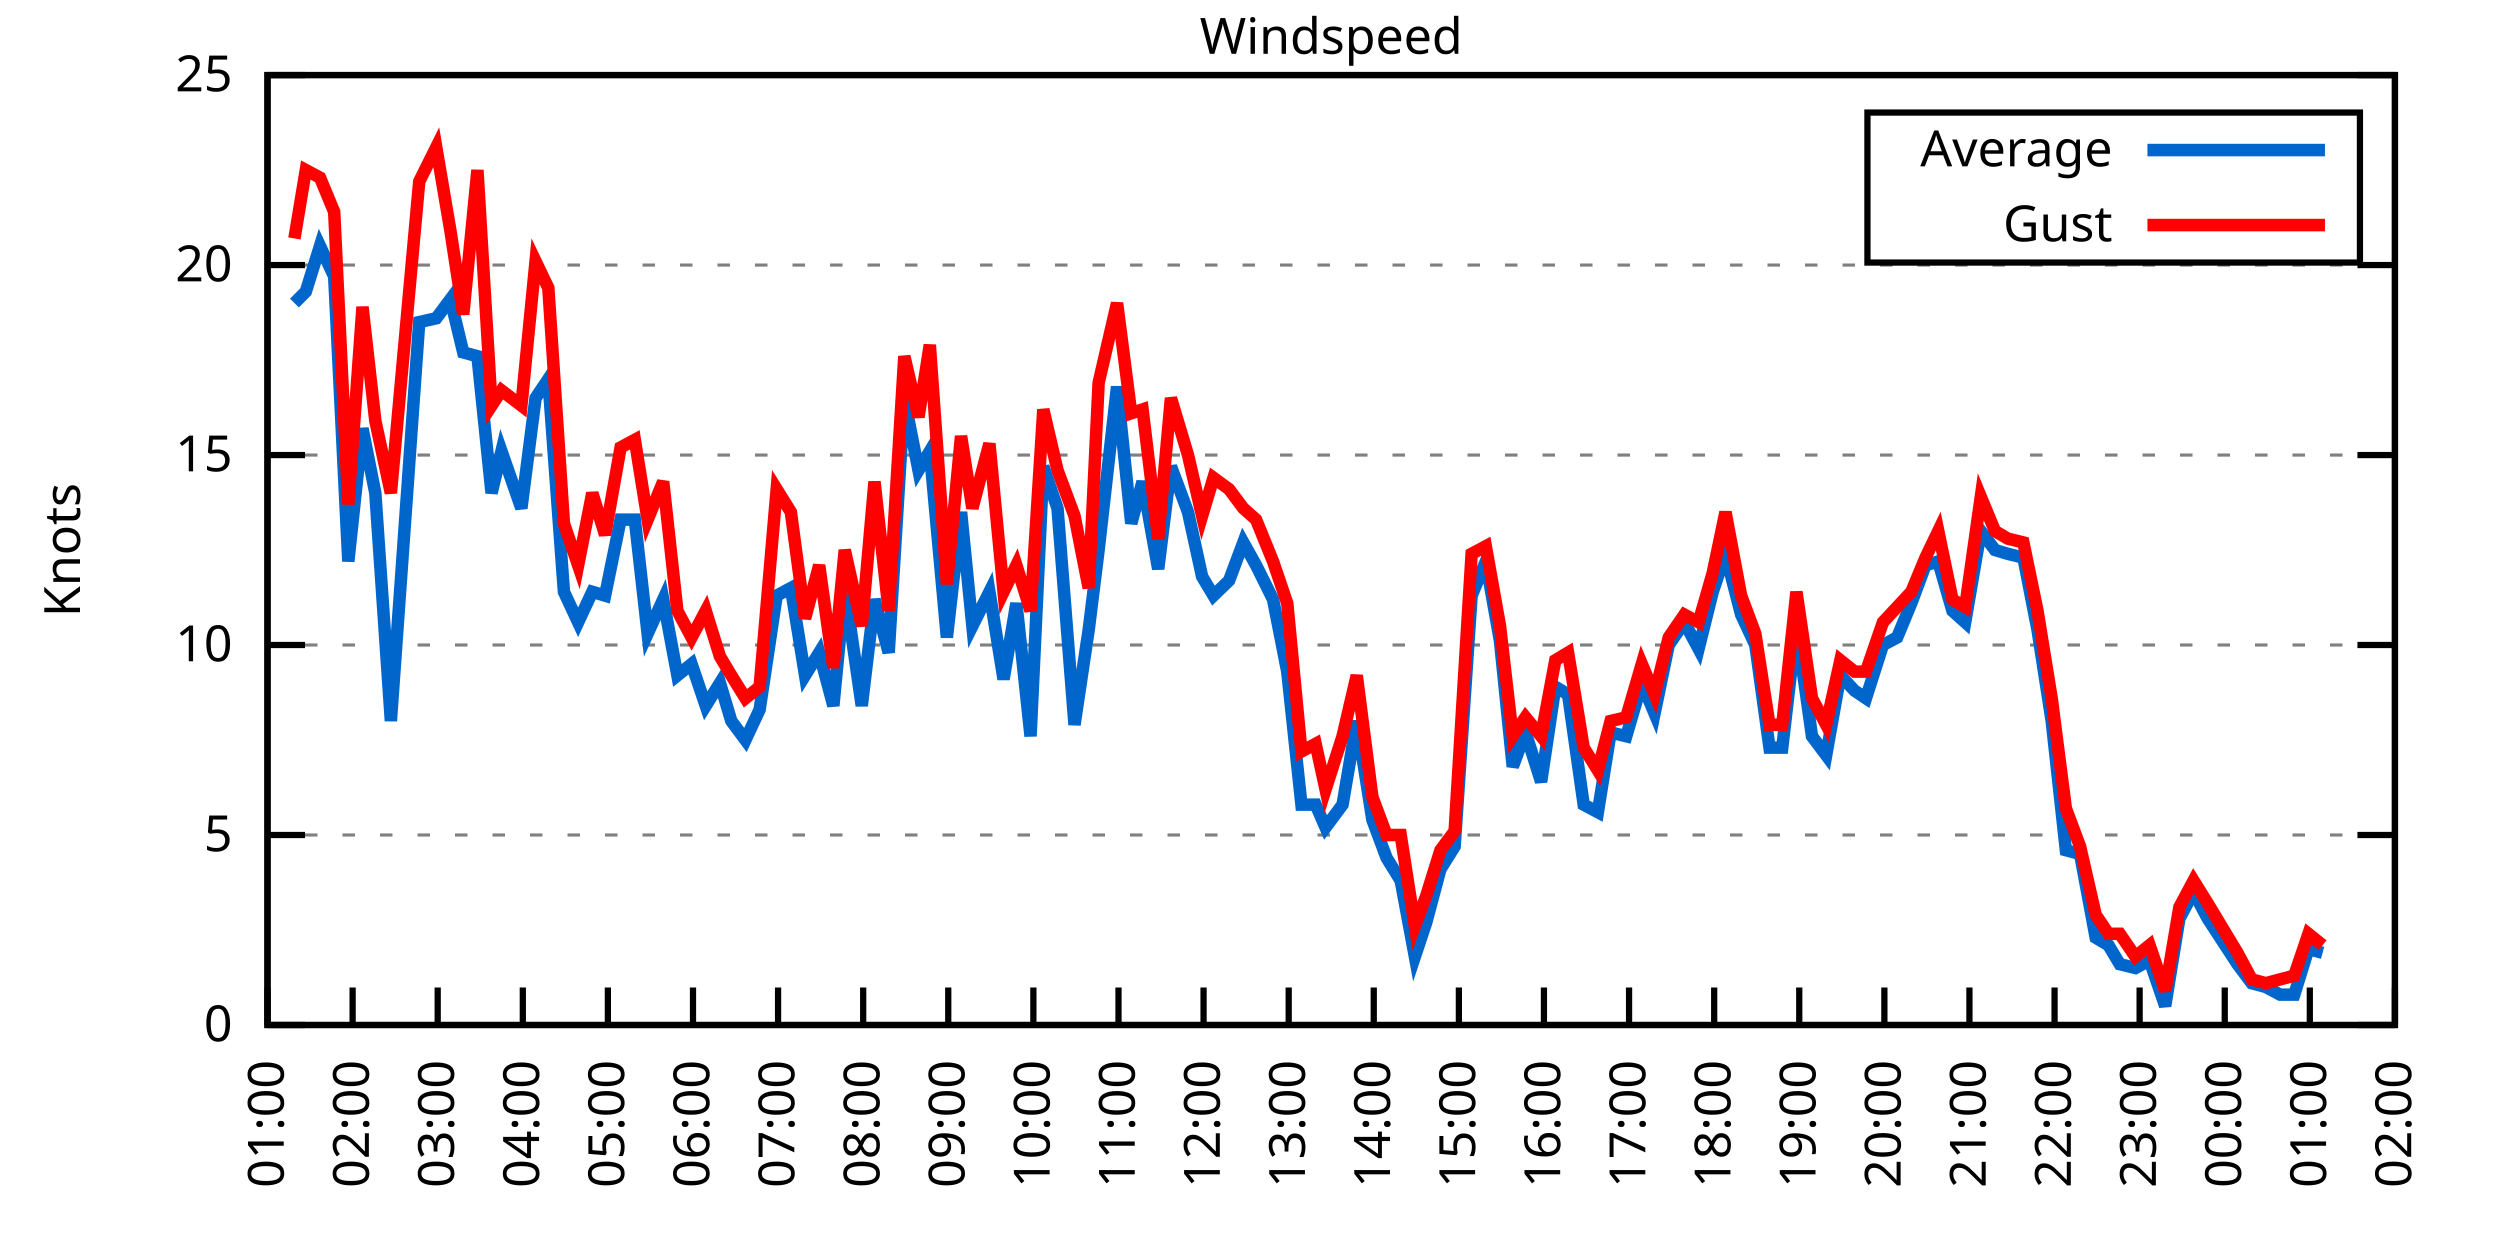
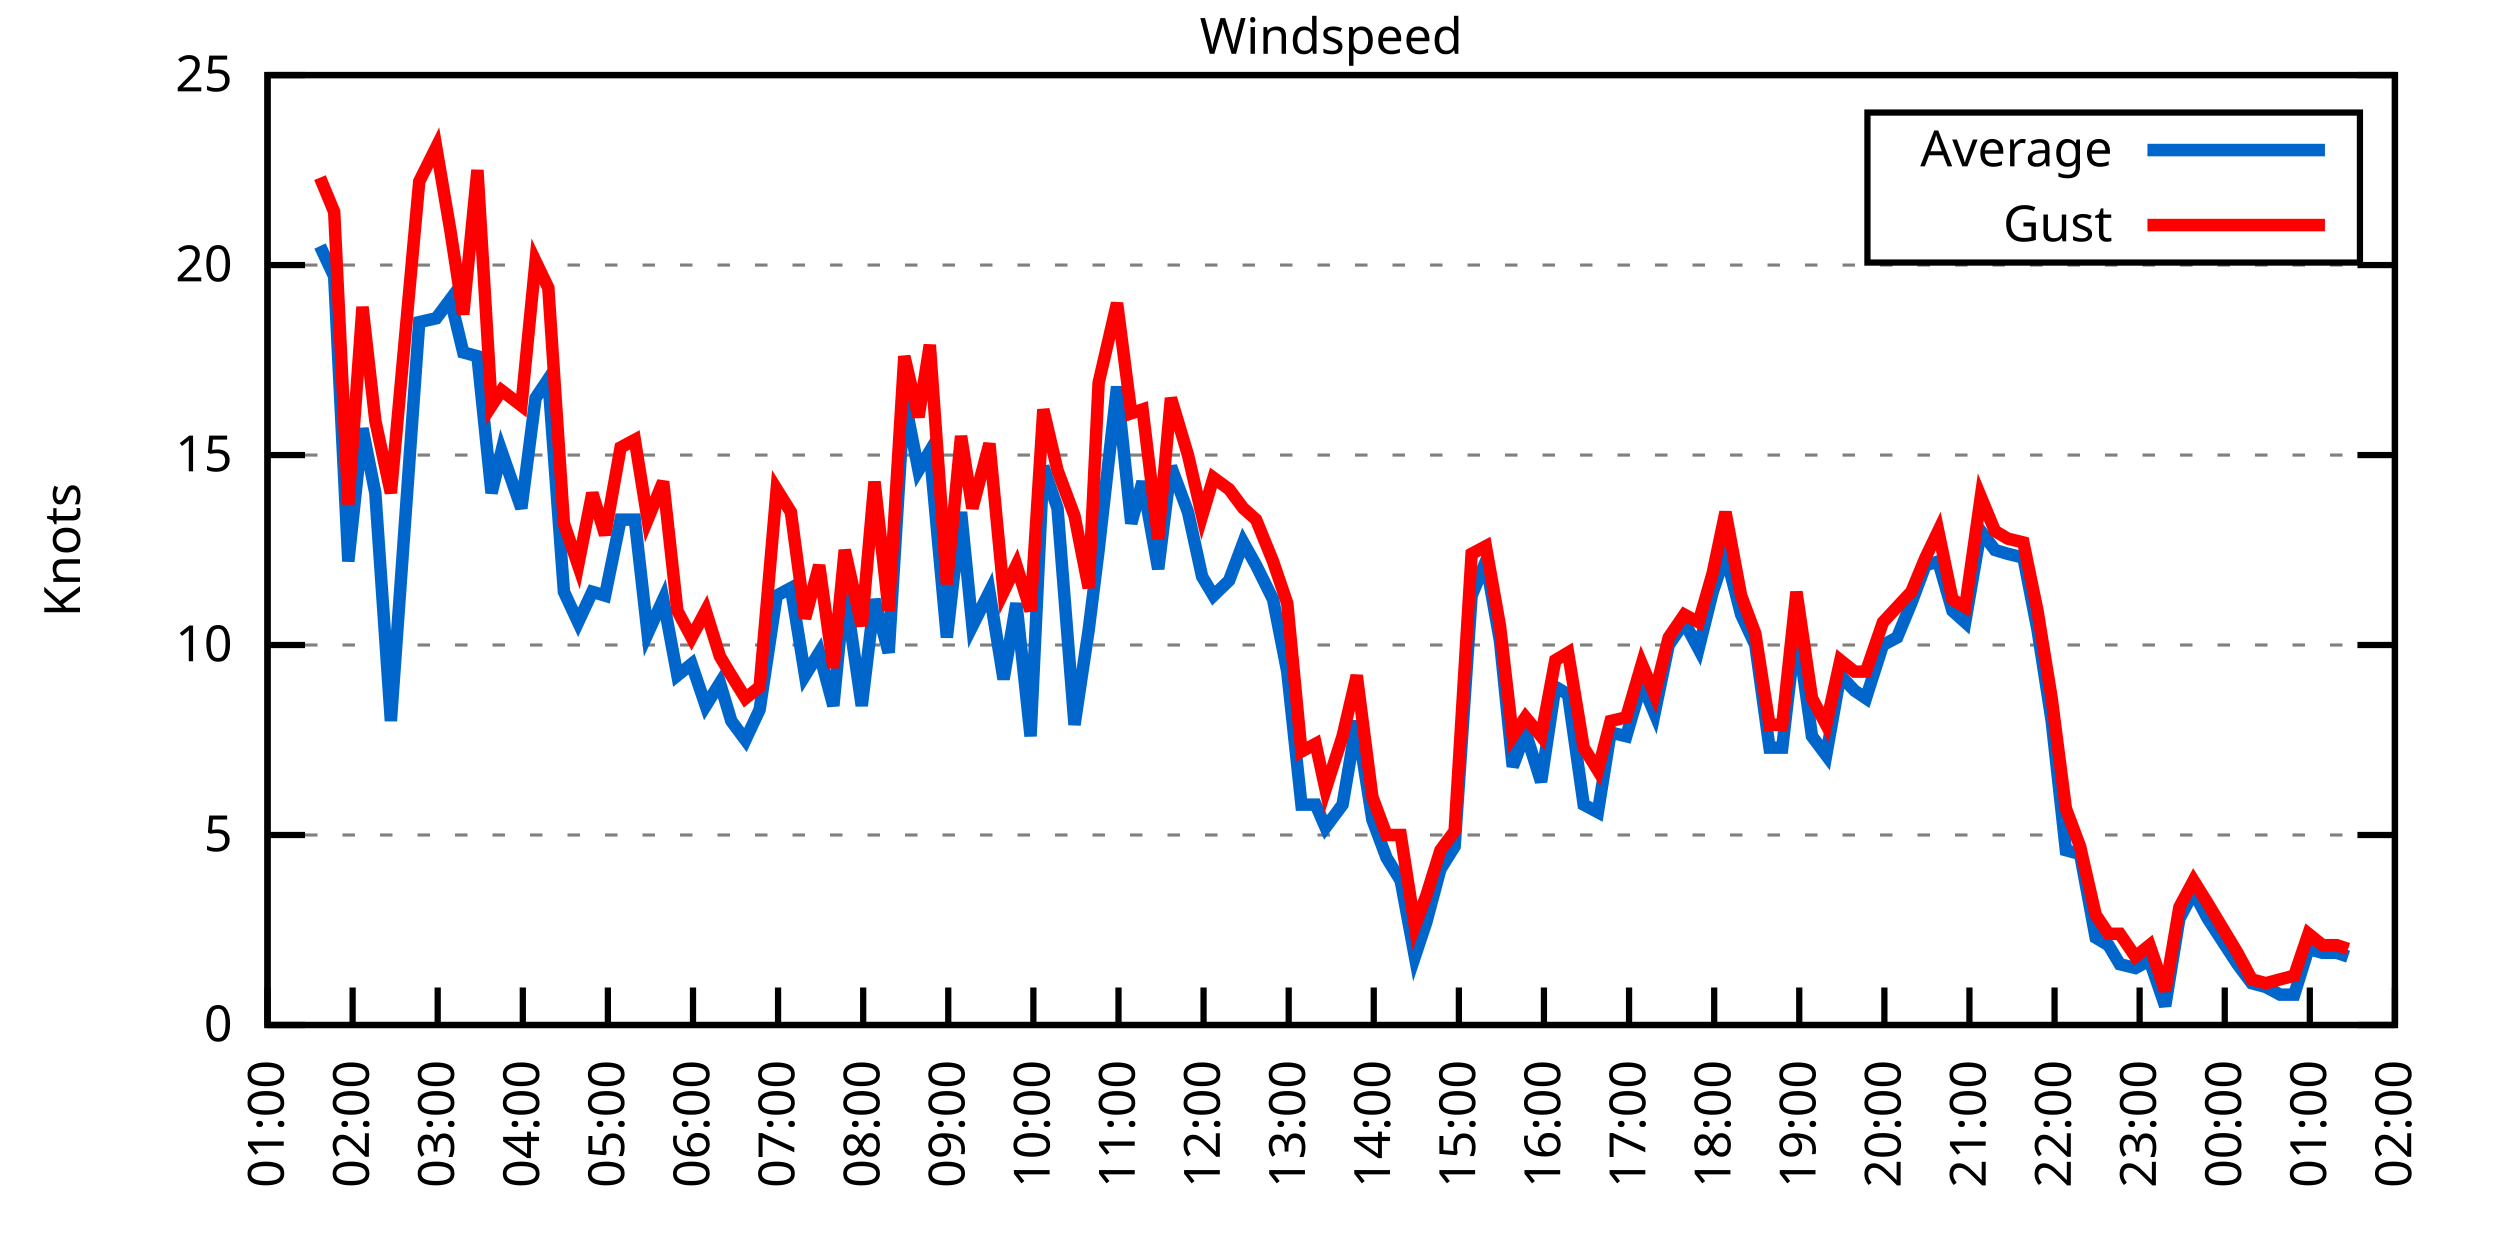
<svg xmlns="http://www.w3.org/2000/svg" xmlns:xlink="http://www.w3.org/1999/xlink" width="400" height="200" viewBox="0 0 400 200">
  <g id="gnuplot_canvas">
    <rect x="0" y="0" width="400" height="200" fill="none" />
    <defs>
      <circle id="gpDot" r="0.5" stroke-width="0.5" stroke="currentColor" />
      <path id="gpPt0" stroke-width="0.333" stroke="currentColor" d="M-1,0 h2 M0,-1 v2" />
      <path id="gpPt1" stroke-width="0.333" stroke="currentColor" d="M-1,-1 L1,1 M1,-1 L-1,1" />
      <path id="gpPt2" stroke-width="0.333" stroke="currentColor" d="M-1,0 L1,0 M0,-1 L0,1 M-1,-1 L1,1 M-1,1 L1,-1" />
      <rect id="gpPt3" stroke-width="0.333" stroke="currentColor" x="-1" y="-1" width="2" height="2" />
      <rect id="gpPt4" stroke-width="0.333" stroke="currentColor" fill="currentColor" x="-1" y="-1" width="2" height="2" />
      <circle id="gpPt5" stroke-width="0.333" stroke="currentColor" cx="0" cy="0" r="1" />
      <use xlink:href="#gpPt5" id="gpPt6" fill="currentColor" stroke="none" />
      <path id="gpPt7" stroke-width="0.333" stroke="currentColor" d="M0,-1.33 L-1.33,0.67 L1.33,0.67 z" />
      <use xlink:href="#gpPt7" id="gpPt8" fill="currentColor" stroke="none" />
      <use xlink:href="#gpPt7" id="gpPt9" stroke="currentColor" transform="rotate(180)" />
      <use xlink:href="#gpPt9" id="gpPt10" fill="currentColor" stroke="none" />
      <use xlink:href="#gpPt3" id="gpPt11" stroke="currentColor" transform="rotate(45)" />
      <use xlink:href="#gpPt11" id="gpPt12" fill="currentColor" stroke="none" />
      <path id="gpPt13" stroke-width="0.333" stroke="currentColor" d="M0,1.330 L1.265,0.411 L0.782,-1.067 L-0.782,-1.076 L-1.265,0.411 z" />
      <use xlink:href="#gpPt13" id="gpPt14" fill="currentColor" stroke="none" />
      <filter id="textbox" filterUnits="objectBoundingBox" x="0" y="0" height="1" width="1">
        <feFlood flood-color="white" flood-opacity="1" result="bgnd" />
        <feComposite in="SourceGraphic" in2="bgnd" operator="atop" />
      </filter>
      <filter id="greybox" filterUnits="objectBoundingBox" x="0" y="0" height="1" width="1">
        <feFlood flood-color="lightgrey" flood-opacity="1" result="grey" />
        <feComposite in="SourceGraphic" in2="grey" operator="atop" />
      </filter>
    </defs>
    <g fill="none" color="white" stroke="currentColor" stroke-width="1.00" stroke-linecap="butt" stroke-linejoin="miter">
</g>
    <g fill="none" color="black" stroke="currentColor" stroke-width="1.00" stroke-linecap="butt" stroke-linejoin="miter">
      <g stroke="none" shape-rendering="crispEdges">
        <polygon fill="rgb(255, 255, 255)" points="42.80,164.00 383.18,164.00 383.18,12.02 42.80,12.02 " />
      </g>
    </g>
    <g fill="none" color="black" stroke="currentColor" stroke-width="1.00" stroke-linecap="butt" stroke-linejoin="miter">
</g>
    <g fill="none" color="black" stroke="black" stroke-width="0.50" stroke-linecap="butt" stroke-linejoin="miter">
</g>
    <g fill="none" color="gray" stroke="currentColor" stroke-width="0.50" stroke-linecap="butt" stroke-linejoin="miter">
      <path stroke="gray" stroke-dasharray="2,4" class="gridline" d="M42.80,164.00 L383.19,164.00  " />
    </g>
    <g fill="none" color="gray" stroke="gray" stroke-width="1.00" stroke-linecap="butt" stroke-linejoin="miter">
</g>
    <g fill="none" color="black" stroke="currentColor" stroke-width="1.00" stroke-linecap="butt" stroke-linejoin="miter">
      <path stroke="black" d="M42.80,164.00 L48.80,164.00 M383.19,164.00 L377.19,164.00  " />
      <g transform="translate(37.20,166.60)" stroke="none" fill="black" font-family="Sans" font-size="8.00" text-anchor="end">
        <text>
          <tspan font-family="Sans"> 0</tspan>
        </text>
      </g>
    </g>
    <g fill="none" color="black" stroke="currentColor" stroke-width="1.00" stroke-linecap="butt" stroke-linejoin="miter">
</g>
    <g fill="none" color="black" stroke="black" stroke-width="0.50" stroke-linecap="butt" stroke-linejoin="miter">
</g>
    <g fill="none" color="gray" stroke="currentColor" stroke-width="0.50" stroke-linecap="butt" stroke-linejoin="miter">
      <path stroke="gray" stroke-dasharray="2,4" class="gridline" d="M42.80,133.60 L383.19,133.60  " />
    </g>
    <g fill="none" color="gray" stroke="gray" stroke-width="1.00" stroke-linecap="butt" stroke-linejoin="miter">
</g>
    <g fill="none" color="black" stroke="currentColor" stroke-width="1.00" stroke-linecap="butt" stroke-linejoin="miter">
      <path stroke="black" d="M42.80,133.60 L48.80,133.60 M383.19,133.60 L377.19,133.60  " />
      <g transform="translate(37.20,136.20)" stroke="none" fill="black" font-family="Sans" font-size="8.00" text-anchor="end">
        <text>
          <tspan font-family="Sans"> 5</tspan>
        </text>
      </g>
    </g>
    <g fill="none" color="black" stroke="currentColor" stroke-width="1.00" stroke-linecap="butt" stroke-linejoin="miter">
</g>
    <g fill="none" color="black" stroke="black" stroke-width="0.50" stroke-linecap="butt" stroke-linejoin="miter">
</g>
    <g fill="none" color="gray" stroke="currentColor" stroke-width="0.50" stroke-linecap="butt" stroke-linejoin="miter">
      <path stroke="gray" stroke-dasharray="2,4" class="gridline" d="M42.80,103.20 L383.19,103.20  " />
    </g>
    <g fill="none" color="gray" stroke="gray" stroke-width="1.00" stroke-linecap="butt" stroke-linejoin="miter">
</g>
    <g fill="none" color="black" stroke="currentColor" stroke-width="1.00" stroke-linecap="butt" stroke-linejoin="miter">
      <path stroke="black" d="M42.80,103.20 L48.80,103.20 M383.19,103.20 L377.19,103.20  " />
      <g transform="translate(37.20,105.80)" stroke="none" fill="black" font-family="Sans" font-size="8.00" text-anchor="end">
        <text>
          <tspan font-family="Sans"> 10</tspan>
        </text>
      </g>
    </g>
    <g fill="none" color="black" stroke="currentColor" stroke-width="1.00" stroke-linecap="butt" stroke-linejoin="miter">
</g>
    <g fill="none" color="black" stroke="black" stroke-width="0.50" stroke-linecap="butt" stroke-linejoin="miter">
</g>
    <g fill="none" color="gray" stroke="currentColor" stroke-width="0.50" stroke-linecap="butt" stroke-linejoin="miter">
      <path stroke="gray" stroke-dasharray="2,4" class="gridline" d="M42.80,72.81 L383.19,72.81  " />
    </g>
    <g fill="none" color="gray" stroke="gray" stroke-width="1.00" stroke-linecap="butt" stroke-linejoin="miter">
</g>
    <g fill="none" color="black" stroke="currentColor" stroke-width="1.00" stroke-linecap="butt" stroke-linejoin="miter">
      <path stroke="black" d="M42.80,72.81 L48.80,72.81 M383.19,72.81 L377.19,72.81  " />
      <g transform="translate(37.20,75.41)" stroke="none" fill="black" font-family="Sans" font-size="8.00" text-anchor="end">
        <text>
          <tspan font-family="Sans"> 15</tspan>
        </text>
      </g>
    </g>
    <g fill="none" color="black" stroke="currentColor" stroke-width="1.00" stroke-linecap="butt" stroke-linejoin="miter">
</g>
    <g fill="none" color="black" stroke="black" stroke-width="0.50" stroke-linecap="butt" stroke-linejoin="miter">
</g>
    <g fill="none" color="gray" stroke="currentColor" stroke-width="0.50" stroke-linecap="butt" stroke-linejoin="miter">
      <path stroke="gray" stroke-dasharray="2,4" class="gridline" d="M42.80,42.41 L383.19,42.41  " />
    </g>
    <g fill="none" color="gray" stroke="gray" stroke-width="1.00" stroke-linecap="butt" stroke-linejoin="miter">
</g>
    <g fill="none" color="black" stroke="currentColor" stroke-width="1.00" stroke-linecap="butt" stroke-linejoin="miter">
      <path stroke="black" d="M42.80,42.41 L48.80,42.41 M383.19,42.41 L377.19,42.41  " />
      <g transform="translate(37.20,45.01)" stroke="none" fill="black" font-family="Sans" font-size="8.00" text-anchor="end">
        <text>
          <tspan font-family="Sans"> 20</tspan>
        </text>
      </g>
    </g>
    <g fill="none" color="black" stroke="currentColor" stroke-width="1.00" stroke-linecap="butt" stroke-linejoin="miter">
</g>
    <g fill="none" color="black" stroke="black" stroke-width="0.50" stroke-linecap="butt" stroke-linejoin="miter">
</g>
    <g fill="none" color="gray" stroke="currentColor" stroke-width="0.50" stroke-linecap="butt" stroke-linejoin="miter">
      <path stroke="gray" stroke-dasharray="2,4" class="gridline" d="M42.80,12.01 L383.19,12.01  " />
    </g>
    <g fill="none" color="gray" stroke="gray" stroke-width="1.00" stroke-linecap="butt" stroke-linejoin="miter">
</g>
    <g fill="none" color="black" stroke="currentColor" stroke-width="1.00" stroke-linecap="butt" stroke-linejoin="miter">
      <path stroke="black" d="M42.80,12.01 L48.80,12.01 M383.19,12.01 L377.19,12.01  " />
      <g transform="translate(37.20,14.61)" stroke="none" fill="black" font-family="Sans" font-size="8.00" text-anchor="end">
        <text>
          <tspan font-family="Sans"> 25</tspan>
        </text>
      </g>
    </g>
    <g fill="none" color="black" stroke="currentColor" stroke-width="1.00" stroke-linecap="butt" stroke-linejoin="miter">
      <path stroke="black" d="M42.80,164.00 L42.80,158.00  " />
      <g transform="translate(45.40,169.60) rotate(270.00)" stroke="none" fill="black" font-family="Sans" font-size="8.00" text-anchor="end">
        <text>
          <tspan font-family="Sans">01:00</tspan>
        </text>
      </g>
    </g>
    <g fill="none" color="black" stroke="currentColor" stroke-width="1.00" stroke-linecap="butt" stroke-linejoin="miter">
      <path stroke="black" d="M56.42,164.00 L56.42,158.00  " />
      <g transform="translate(59.02,169.60) rotate(270.00)" stroke="none" fill="black" font-family="Sans" font-size="8.00" text-anchor="end">
        <text>
          <tspan font-family="Sans">02:00</tspan>
        </text>
      </g>
    </g>
    <g fill="none" color="black" stroke="currentColor" stroke-width="1.00" stroke-linecap="butt" stroke-linejoin="miter">
      <path stroke="black" d="M70.03,164.00 L70.03,158.00  " />
      <g transform="translate(72.63,169.60) rotate(270.00)" stroke="none" fill="black" font-family="Sans" font-size="8.00" text-anchor="end">
        <text>
          <tspan font-family="Sans">03:00</tspan>
        </text>
      </g>
    </g>
    <g fill="none" color="black" stroke="currentColor" stroke-width="1.00" stroke-linecap="butt" stroke-linejoin="miter">
      <path stroke="black" d="M83.65,164.00 L83.65,158.00  " />
      <g transform="translate(86.25,169.60) rotate(270.00)" stroke="none" fill="black" font-family="Sans" font-size="8.00" text-anchor="end">
        <text>
          <tspan font-family="Sans">04:00</tspan>
        </text>
      </g>
    </g>
    <g fill="none" color="black" stroke="currentColor" stroke-width="1.00" stroke-linecap="butt" stroke-linejoin="miter">
      <path stroke="black" d="M97.26,164.00 L97.26,158.00  " />
      <g transform="translate(99.86,169.60) rotate(270.00)" stroke="none" fill="black" font-family="Sans" font-size="8.00" text-anchor="end">
        <text>
          <tspan font-family="Sans">05:00</tspan>
        </text>
      </g>
    </g>
    <g fill="none" color="black" stroke="currentColor" stroke-width="1.00" stroke-linecap="butt" stroke-linejoin="miter">
      <path stroke="black" d="M110.88,164.00 L110.88,158.00  " />
      <g transform="translate(113.48,169.60) rotate(270.00)" stroke="none" fill="black" font-family="Sans" font-size="8.00" text-anchor="end">
        <text>
          <tspan font-family="Sans">06:00</tspan>
        </text>
      </g>
    </g>
    <g fill="none" color="black" stroke="currentColor" stroke-width="1.00" stroke-linecap="butt" stroke-linejoin="miter">
      <path stroke="black" d="M124.49,164.00 L124.49,158.00  " />
      <g transform="translate(127.09,169.60) rotate(270.00)" stroke="none" fill="black" font-family="Sans" font-size="8.00" text-anchor="end">
        <text>
          <tspan font-family="Sans">07:00</tspan>
        </text>
      </g>
    </g>
    <g fill="none" color="black" stroke="currentColor" stroke-width="1.00" stroke-linecap="butt" stroke-linejoin="miter">
      <path stroke="black" d="M138.11,164.00 L138.11,158.00  " />
      <g transform="translate(140.71,169.60) rotate(270.00)" stroke="none" fill="black" font-family="Sans" font-size="8.00" text-anchor="end">
        <text>
          <tspan font-family="Sans">08:00</tspan>
        </text>
      </g>
    </g>
    <g fill="none" color="black" stroke="currentColor" stroke-width="1.00" stroke-linecap="butt" stroke-linejoin="miter">
      <path stroke="black" d="M151.72,164.00 L151.72,158.00  " />
      <g transform="translate(154.32,169.60) rotate(270.00)" stroke="none" fill="black" font-family="Sans" font-size="8.00" text-anchor="end">
        <text>
          <tspan font-family="Sans">09:00</tspan>
        </text>
      </g>
    </g>
    <g fill="none" color="black" stroke="currentColor" stroke-width="1.00" stroke-linecap="butt" stroke-linejoin="miter">
      <path stroke="black" d="M165.34,164.00 L165.34,158.00  " />
      <g transform="translate(167.94,169.60) rotate(270.00)" stroke="none" fill="black" font-family="Sans" font-size="8.00" text-anchor="end">
        <text>
          <tspan font-family="Sans">10:00</tspan>
        </text>
      </g>
    </g>
    <g fill="none" color="black" stroke="currentColor" stroke-width="1.00" stroke-linecap="butt" stroke-linejoin="miter">
      <path stroke="black" d="M178.96,164.00 L178.96,158.00  " />
      <g transform="translate(181.56,169.60) rotate(270.00)" stroke="none" fill="black" font-family="Sans" font-size="8.00" text-anchor="end">
        <text>
          <tspan font-family="Sans">11:00</tspan>
        </text>
      </g>
    </g>
    <g fill="none" color="black" stroke="currentColor" stroke-width="1.00" stroke-linecap="butt" stroke-linejoin="miter">
      <path stroke="black" d="M192.57,164.00 L192.57,158.00  " />
      <g transform="translate(195.17,169.60) rotate(270.00)" stroke="none" fill="black" font-family="Sans" font-size="8.00" text-anchor="end">
        <text>
          <tspan font-family="Sans">12:00</tspan>
        </text>
      </g>
    </g>
    <g fill="none" color="black" stroke="currentColor" stroke-width="1.00" stroke-linecap="butt" stroke-linejoin="miter">
      <path stroke="black" d="M206.19,164.00 L206.19,158.00  " />
      <g transform="translate(208.79,169.60) rotate(270.00)" stroke="none" fill="black" font-family="Sans" font-size="8.00" text-anchor="end">
        <text>
          <tspan font-family="Sans">13:00</tspan>
        </text>
      </g>
    </g>
    <g fill="none" color="black" stroke="currentColor" stroke-width="1.00" stroke-linecap="butt" stroke-linejoin="miter">
      <path stroke="black" d="M219.80,164.00 L219.80,158.00  " />
      <g transform="translate(222.40,169.60) rotate(270.00)" stroke="none" fill="black" font-family="Sans" font-size="8.00" text-anchor="end">
        <text>
          <tspan font-family="Sans">14:00</tspan>
        </text>
      </g>
    </g>
    <g fill="none" color="black" stroke="currentColor" stroke-width="1.00" stroke-linecap="butt" stroke-linejoin="miter">
      <path stroke="black" d="M233.42,164.00 L233.42,158.00  " />
      <g transform="translate(236.02,169.60) rotate(270.00)" stroke="none" fill="black" font-family="Sans" font-size="8.00" text-anchor="end">
        <text>
          <tspan font-family="Sans">15:00</tspan>
        </text>
      </g>
    </g>
    <g fill="none" color="black" stroke="currentColor" stroke-width="1.00" stroke-linecap="butt" stroke-linejoin="miter">
      <path stroke="black" d="M247.03,164.00 L247.03,158.00  " />
      <g transform="translate(249.63,169.60) rotate(270.00)" stroke="none" fill="black" font-family="Sans" font-size="8.00" text-anchor="end">
        <text>
          <tspan font-family="Sans">16:00</tspan>
        </text>
      </g>
    </g>
    <g fill="none" color="black" stroke="currentColor" stroke-width="1.00" stroke-linecap="butt" stroke-linejoin="miter">
      <path stroke="black" d="M260.65,164.00 L260.65,158.00  " />
      <g transform="translate(263.25,169.60) rotate(270.00)" stroke="none" fill="black" font-family="Sans" font-size="8.00" text-anchor="end">
        <text>
          <tspan font-family="Sans">17:00</tspan>
        </text>
      </g>
    </g>
    <g fill="none" color="black" stroke="currentColor" stroke-width="1.00" stroke-linecap="butt" stroke-linejoin="miter">
      <path stroke="black" d="M274.27,164.00 L274.27,158.00  " />
      <g transform="translate(276.87,169.60) rotate(270.00)" stroke="none" fill="black" font-family="Sans" font-size="8.00" text-anchor="end">
        <text>
          <tspan font-family="Sans">18:00</tspan>
        </text>
      </g>
    </g>
    <g fill="none" color="black" stroke="currentColor" stroke-width="1.00" stroke-linecap="butt" stroke-linejoin="miter">
      <path stroke="black" d="M287.88,164.00 L287.88,158.00  " />
      <g transform="translate(290.48,169.60) rotate(270.00)" stroke="none" fill="black" font-family="Sans" font-size="8.00" text-anchor="end">
        <text>
          <tspan font-family="Sans">19:00</tspan>
        </text>
      </g>
    </g>
    <g fill="none" color="black" stroke="currentColor" stroke-width="1.00" stroke-linecap="butt" stroke-linejoin="miter">
      <path stroke="black" d="M301.50,164.00 L301.50,158.00  " />
      <g transform="translate(304.10,169.60) rotate(270.00)" stroke="none" fill="black" font-family="Sans" font-size="8.00" text-anchor="end">
        <text>
          <tspan font-family="Sans">20:00</tspan>
        </text>
      </g>
    </g>
    <g fill="none" color="black" stroke="currentColor" stroke-width="1.00" stroke-linecap="butt" stroke-linejoin="miter">
      <path stroke="black" d="M315.11,164.00 L315.11,158.00  " />
      <g transform="translate(317.71,169.60) rotate(270.00)" stroke="none" fill="black" font-family="Sans" font-size="8.00" text-anchor="end">
        <text>
          <tspan font-family="Sans">21:00</tspan>
        </text>
      </g>
    </g>
    <g fill="none" color="black" stroke="currentColor" stroke-width="1.00" stroke-linecap="butt" stroke-linejoin="miter">
      <path stroke="black" d="M328.73,164.00 L328.73,158.00  " />
      <g transform="translate(331.33,169.60) rotate(270.00)" stroke="none" fill="black" font-family="Sans" font-size="8.00" text-anchor="end">
        <text>
          <tspan font-family="Sans">22:00</tspan>
        </text>
      </g>
    </g>
    <g fill="none" color="black" stroke="currentColor" stroke-width="1.00" stroke-linecap="butt" stroke-linejoin="miter">
      <path stroke="black" d="M342.34,164.00 L342.34,158.00  " />
      <g transform="translate(344.94,169.60) rotate(270.00)" stroke="none" fill="black" font-family="Sans" font-size="8.00" text-anchor="end">
        <text>
          <tspan font-family="Sans">23:00</tspan>
        </text>
      </g>
    </g>
    <g fill="none" color="black" stroke="currentColor" stroke-width="1.00" stroke-linecap="butt" stroke-linejoin="miter">
      <path stroke="black" d="M355.96,164.00 L355.96,158.00  " />
      <g transform="translate(358.56,169.60) rotate(270.00)" stroke="none" fill="black" font-family="Sans" font-size="8.00" text-anchor="end">
        <text>
          <tspan font-family="Sans">00:00</tspan>
        </text>
      </g>
    </g>
    <g fill="none" color="black" stroke="currentColor" stroke-width="1.00" stroke-linecap="butt" stroke-linejoin="miter">
      <path stroke="black" d="M369.57,164.00 L369.57,158.00  " />
      <g transform="translate(372.17,169.60) rotate(270.00)" stroke="none" fill="black" font-family="Sans" font-size="8.00" text-anchor="end">
        <text>
          <tspan font-family="Sans">01:00</tspan>
        </text>
      </g>
    </g>
    <g fill="none" color="black" stroke="currentColor" stroke-width="1.00" stroke-linecap="butt" stroke-linejoin="miter">
      <path stroke="black" d="M383.19,164.00 L383.19,158.00  " />
      <g transform="translate(385.79,169.60) rotate(270.00)" stroke="none" fill="black" font-family="Sans" font-size="8.00" text-anchor="end">
        <text>
          <tspan font-family="Sans">02:00</tspan>
        </text>
      </g>
    </g>
    <g fill="none" color="black" stroke="currentColor" stroke-width="1.00" stroke-linecap="butt" stroke-linejoin="miter">
</g>
    <g fill="none" color="black" stroke="currentColor" stroke-width="1.00" stroke-linecap="butt" stroke-linejoin="miter">
      <path stroke="black" d="M42.80,12.01 L42.80,164.00 L383.19,164.00 L383.19,12.01 L42.80,12.01 Z  " />
    </g>
    <g fill="none" color="black" stroke="currentColor" stroke-width="1.00" stroke-linecap="butt" stroke-linejoin="miter">
</g>
    <g fill="none" color="black" stroke="currentColor" stroke-width="1.00" stroke-linecap="butt" stroke-linejoin="miter">
      <path stroke="black" d="M298.79,42.01 L298.79,18.01 L377.59,18.01 L377.59,42.01 L298.79,42.01 Z  " />
    </g>
    <g id="Windspeed_plot_1">
      <g fill="none" color="white" stroke="black" stroke-width="2.00" stroke-linecap="butt" stroke-linejoin="miter">
</g>
      <g fill="none" color="black" stroke="currentColor" stroke-width="2.00" stroke-linecap="butt" stroke-linejoin="miter">
        <g transform="translate(337.99,26.61)" stroke="none" fill="black" font-family="Sans" font-size="8.00" text-anchor="end">
          <text>
            <tspan font-family="Sans">Average</tspan>
          </text>
        </g>
      </g>
      <g fill="none" color="black" stroke="currentColor" stroke-width="2.00" stroke-linecap="butt" stroke-linejoin="miter">
-         <path stroke="rgb(  0, 102, 204)" d="M343.59,24.01 L371.99,24.01 M47.11,48.49 L48.93,46.66 L51.20,39.37 L53.47,44.23 L55.73,89.83 L58.00,68.55   L60.05,78.89 L62.54,115.36 L67.08,51.53 L69.80,50.92 L72.07,47.88 L74.12,56.39 L76.39,57.00 L78.65,78.89   L80.24,72.20 L83.42,81.32 L85.69,63.69 L87.73,60.65 L90.23,94.69 L92.50,99.56 L94.77,94.69 L96.81,95.30   L99.30,83.14 L101.57,83.14 L103.62,101.38 L106.11,95.91 L108.38,108.07 L110.65,106.24 L112.92,112.93 L115.19,109.28   L117.01,115.36 L119.27,118.40 L121.54,113.54 L124.27,95.30 L126.54,94.08 L128.81,108.07 L131.07,104.42 L133.34,112.93   L135.16,94.08 L137.88,112.93 L139.92,95.91 L142.19,104.42 L144.69,63.69 L146.96,75.24 L148.77,72.20 L151.50,101.99   L153.77,81.93 L155.58,100.16 L158.31,94.69 L160.57,108.68 L162.62,96.52 L164.89,117.80 L166.93,74.63 L169.20,81.32   L171.92,115.97 L174.19,100.77 L175.78,88.00 L178.73,61.86 L181.00,83.75 L182.81,77.06 L185.31,91.04 L187.35,74.63   L190.08,81.93 L192.34,92.26 L194.16,95.30 L196.66,92.87 L198.93,86.79 L200.97,90.44 L203.69,95.91 L205.96,107.46   L208.23,128.74 L210.50,128.74 L212.09,132.39 L214.81,128.74 L217.08,115.36 L219.58,131.17 L221.85,137.25 L224.11,140.90   L226.38,153.06 L228.20,147.59 L230.47,139.07 L232.74,135.43 L235.46,95.30 L237.73,89.83 L240.00,102.60 L242.04,122.66   L244.08,117.19 L246.58,125.09 L248.85,109.89 L250.89,111.11 L253.39,128.74 L255.66,129.95 L257.70,117.19 L260.20,117.80   L262.69,109.28 L264.73,114.15 L267.00,103.20 L269.50,99.56 L271.77,103.81 L274.04,94.69 L276.08,88.61 L278.58,98.34   L280.85,103.20 L283.12,119.62 L285.16,119.62 L287.43,100.16 L289.92,117.80 L292.19,120.83 L294.46,108.07 L296.73,110.50   L298.55,111.72 L301.27,103.20 L303.54,101.99 L305.81,96.52 L308.08,90.44 L310.12,89.83 L312.39,97.73 L314.43,99.56   L316.93,84.97 L319.20,88.00 L321.24,88.61 L323.74,89.22 L326.00,100.77 L328.27,115.36 L330.54,136.03 L332.81,136.64   L335.31,150.02 L337.35,151.23 L339.17,154.27 L341.66,154.88 L343.93,153.66 L346.43,160.96 L348.70,146.98 L350.97,142.72   L353.24,146.98 L358.00,154.27 L360.27,157.31 L362.54,157.92 L364.81,159.14 L367.08,159.14 L369.35,151.84 L371.62,152.45    " />
+         <path stroke="rgb(  0, 102, 204)" d="M343.59,24.01 L371.99,24.01 M51.20,39.37 L53.47,44.23 L55.73,89.83 L58.00,68.55 L60.05,78.89 L62.54,115.36   L67.08,51.53 L69.80,50.92 L72.07,47.88 L74.12,56.39 L76.39,57.00 L78.65,78.89 L80.24,72.20 L83.42,81.32   L85.69,63.69 L87.73,60.65 L90.23,94.69 L92.50,99.56 L94.77,94.69 L96.81,95.30 L99.30,83.14 L101.57,83.14   L103.62,101.38 L106.11,95.91 L108.38,108.07 L110.65,106.24 L112.92,112.93 L115.19,109.28 L117.01,115.36 L119.27,118.40   L121.54,113.54 L124.27,95.30 L126.54,94.08 L128.81,108.07 L131.07,104.42 L133.34,112.93 L135.16,94.08 L137.88,112.93   L139.92,95.91 L142.19,104.42 L144.69,63.69 L146.96,75.24 L148.77,72.20 L151.50,101.99 L153.77,81.93 L155.58,100.16   L158.31,94.69 L160.57,108.68 L162.62,96.52 L164.89,117.80 L166.93,74.63 L169.20,81.32 L171.92,115.97 L174.19,100.77   L175.78,88.00 L178.73,61.86 L181.00,83.75 L182.81,77.06 L185.31,91.04 L187.35,74.63 L190.08,81.93 L192.34,92.26   L194.16,95.30 L196.66,92.87 L198.93,86.79 L200.97,90.44 L203.69,95.91 L205.96,107.46 L208.23,128.74 L210.50,128.74   L212.09,132.39 L214.81,128.74 L217.08,115.36 L219.58,131.17 L221.85,137.25 L224.11,140.90 L226.38,153.06 L228.20,147.59   L230.47,139.07 L232.74,135.43 L235.46,95.30 L237.73,89.83 L240.00,102.60 L242.04,122.66 L244.08,117.19 L246.58,125.09   L248.85,109.89 L250.89,111.11 L253.39,128.74 L255.66,129.95 L257.70,117.19 L260.20,117.80 L262.69,109.28 L264.73,114.15   L267.00,103.20 L269.50,99.56 L271.77,103.81 L274.04,94.69 L276.08,88.61 L278.58,98.34 L280.85,103.20 L283.12,119.62   L285.16,119.62 L287.43,100.16 L289.92,117.80 L292.19,120.83 L294.46,108.07 L296.73,110.50 L298.55,111.72 L301.27,103.20   L303.54,101.99 L305.81,96.52 L308.08,90.44 L310.12,89.83 L312.39,97.73 L314.43,99.56 L316.93,84.97 L319.20,88.00   L321.24,88.61 L323.74,89.22 L326.00,100.77 L328.27,115.36 L330.54,136.03 L332.81,136.64 L335.31,150.02 L337.35,151.23   L339.17,154.27 L341.66,154.88 L343.93,153.66 L346.43,160.96 L348.70,146.98 L350.97,142.72 L353.24,146.98 L358.00,154.27   L360.27,157.31 L362.54,157.92 L364.81,159.14 L367.08,159.14 L369.35,151.84 L371.62,152.45 L373.89,152.45 L375.70,153.06    " />
      </g>
    </g>
    <g id="Windspeed_plot_2">
      <g fill="none" color="black" stroke="currentColor" stroke-width="2.00" stroke-linecap="butt" stroke-linejoin="miter">
        <g transform="translate(337.99,38.61)" stroke="none" fill="black" font-family="Sans" font-size="8.00" text-anchor="end">
          <text>
            <tspan font-family="Sans">Gust</tspan>
          </text>
        </g>
      </g>
      <g fill="none" color="black" stroke="currentColor" stroke-width="2.00" stroke-linecap="butt" stroke-linejoin="miter">
-         <path stroke="rgb(255,   0,   0)" d="M343.59,36.01 L371.99,36.01 M47.11,38.15 L48.93,27.21 L51.20,28.42 L53.47,33.90 L55.73,80.71 L58.00,49.10   L60.05,67.33 L62.54,78.89 L67.08,29.03 L69.80,23.56 L72.07,36.94 L74.12,50.31 L76.39,27.21 L78.65,64.90   L80.24,62.47 L83.42,64.90 L85.69,41.80 L87.73,46.06 L90.23,83.75 L92.50,90.44 L94.77,78.89 L96.81,85.57   L99.30,71.59 L101.57,70.37 L103.62,83.14 L106.11,77.06 L108.38,97.73 L110.65,101.99 L112.92,97.73 L115.19,105.03   L117.01,108.07 L119.27,111.72 L121.54,109.89 L124.27,78.28 L126.54,81.93 L128.81,98.95 L131.07,90.44 L133.34,106.85   L135.16,88.00 L137.88,100.16 L139.92,77.06 L142.19,97.73 L144.69,57.00 L146.96,66.73 L148.77,55.18 L151.50,93.48   L153.77,69.77 L155.58,81.32 L158.31,70.98 L160.57,94.69 L162.62,90.44 L164.89,97.73 L166.93,65.51 L169.20,75.24   L171.92,82.53 L174.19,94.08 L175.78,61.25 L178.73,48.49 L181.00,66.12 L182.81,65.51 L185.31,86.18 L187.35,63.69   L190.08,72.81 L192.34,82.53 L194.16,76.45 L196.66,78.28 L198.93,81.32 L200.97,83.14 L203.69,89.83 L205.96,96.52   L208.23,120.23 L210.50,119.01 L212.09,126.31 L214.81,117.80 L217.08,108.07 L219.58,127.52 L221.85,133.60 L224.11,133.60   L226.38,148.19 L228.20,143.33 L230.47,136.03 L232.74,132.99 L235.46,88.61 L237.73,87.40 L240.00,100.16 L242.04,117.80   L244.08,114.76 L246.58,117.80 L248.85,105.64 L250.89,104.42 L253.39,119.62 L255.66,123.27 L257.70,115.36 L260.20,114.76   L262.69,106.24 L264.73,111.11 L267.00,101.99 L269.50,98.34 L271.77,99.56 L274.04,91.65 L276.08,81.93 L278.58,95.30   L280.85,101.38 L283.12,115.97 L285.16,115.97 L287.43,94.69 L289.92,111.72 L292.19,115.97 L294.46,105.64 L296.73,107.46   L298.55,107.46 L301.27,99.56 L303.54,97.12 L305.81,94.69 L308.08,89.22 L310.12,84.97 L312.39,95.91 L314.43,97.12   L316.93,79.49 L319.20,84.97 L321.24,86.18 L323.74,86.79 L326.00,97.73 L328.27,111.72 L330.54,129.35 L332.81,135.43   L335.31,146.37 L337.35,149.41 L339.17,149.41 L341.66,153.06 L343.93,151.23 L346.43,158.53 L348.70,145.15 L350.97,140.90   L353.24,144.55 L358.00,152.45 L360.27,156.70 L362.54,157.31 L364.81,156.70 L367.08,156.10 L369.35,149.41 L371.62,151.23    " />
+         <path stroke="rgb(255,   0,   0)" d="M343.59,36.01 L371.99,36.01 M51.20,28.42 L53.47,33.90 L55.73,80.71 L58.00,49.10 L60.05,67.33 L62.54,78.89   L67.08,29.03 L69.80,23.56 L72.07,36.94 L74.12,50.31 L76.39,27.21 L78.65,64.90 L80.24,62.47 L83.42,64.90   L85.69,41.80 L87.73,46.06 L90.23,83.75 L92.50,90.44 L94.77,78.89 L96.81,85.57 L99.30,71.59 L101.57,70.37   L103.62,83.14 L106.11,77.06 L108.38,97.73 L110.65,101.99 L112.92,97.73 L115.19,105.03 L117.01,108.07 L119.27,111.72   L121.54,109.89 L124.27,78.28 L126.54,81.93 L128.81,98.95 L131.07,90.44 L133.34,106.85 L135.16,88.00 L137.88,100.16   L139.92,77.06 L142.19,97.73 L144.69,57.00 L146.96,66.73 L148.77,55.18 L151.50,93.48 L153.77,69.77 L155.58,81.32   L158.31,70.98 L160.57,94.69 L162.62,90.44 L164.89,97.73 L166.93,65.51 L169.20,75.24 L171.92,82.53 L174.19,94.08   L175.78,61.25 L178.73,48.49 L181.00,66.12 L182.81,65.51 L185.31,86.18 L187.35,63.69 L190.08,72.81 L192.34,82.53   L194.16,76.45 L196.66,78.28 L198.93,81.32 L200.97,83.14 L203.69,89.83 L205.96,96.52 L208.23,120.23 L210.50,119.01   L212.09,126.31 L214.81,117.80 L217.08,108.07 L219.58,127.52 L221.85,133.60 L224.11,133.60 L226.38,148.19 L228.20,143.33   L230.47,136.03 L232.74,132.99 L235.46,88.61 L237.73,87.40 L240.00,100.16 L242.04,117.80 L244.08,114.76 L246.58,117.80   L248.85,105.64 L250.89,104.42 L253.39,119.62 L255.66,123.27 L257.70,115.36 L260.20,114.76 L262.69,106.24 L264.73,111.11   L267.00,101.99 L269.50,98.34 L271.77,99.56 L274.04,91.65 L276.08,81.93 L278.58,95.30 L280.85,101.38 L283.12,115.97   L285.16,115.97 L287.43,94.69 L289.92,111.72 L292.19,115.97 L294.46,105.64 L296.73,107.46 L298.55,107.46 L301.27,99.56   L303.54,97.12 L305.81,94.69 L308.08,89.22 L310.12,84.97 L312.39,95.91 L314.43,97.12 L316.93,79.49 L319.20,84.97   L321.24,86.18 L323.74,86.79 L326.00,97.73 L328.27,111.72 L330.54,129.35 L332.81,135.43 L335.31,146.37 L337.35,149.41   L339.17,149.41 L341.66,153.06 L343.93,151.23 L346.43,158.53 L348.70,145.15 L350.97,140.90 L353.24,144.55 L358.00,152.45   L360.27,156.70 L362.54,157.31 L364.81,156.70 L367.08,156.10 L369.35,149.41 L371.62,151.23 L373.89,151.23 L375.70,151.84    " />
      </g>
    </g>
    <g fill="none" color="black" stroke="currentColor" stroke-width="2.00" stroke-linecap="butt" stroke-linejoin="miter">
</g>
    <g fill="none" color="black" stroke="black" stroke-width="1.00" stroke-linecap="butt" stroke-linejoin="miter">
</g>
    <g fill="none" color="black" stroke="currentColor" stroke-width="1.00" stroke-linecap="butt" stroke-linejoin="miter">
      <path stroke="black" d="M42.80,12.01 L42.80,164.00 L383.19,164.00 L383.19,12.01 L42.80,12.01 Z  " />
      <g transform="translate(12.80,88.01) rotate(270.00)" stroke="none" fill="black" font-family="Sans" font-size="8.00" text-anchor="middle">
        <text>
          <tspan font-family="Sans">Knots</tspan>
        </text>
      </g>
    </g>
    <g fill="none" color="black" stroke="currentColor" stroke-width="1.00" stroke-linecap="butt" stroke-linejoin="miter">
</g>
    <g fill="none" color="black" stroke="currentColor" stroke-width="1.00" stroke-linecap="butt" stroke-linejoin="miter">
      <g transform="translate(212.99,8.61)" stroke="none" fill="black" font-family="Sans" font-size="8.00" text-anchor="middle">
        <text>
          <tspan font-family="Sans">Windspeed</tspan>
        </text>
      </g>
    </g>
    <g fill="none" color="black" stroke="currentColor" stroke-width="1.00" stroke-linecap="butt" stroke-linejoin="miter">
</g>
  </g>
</svg>
